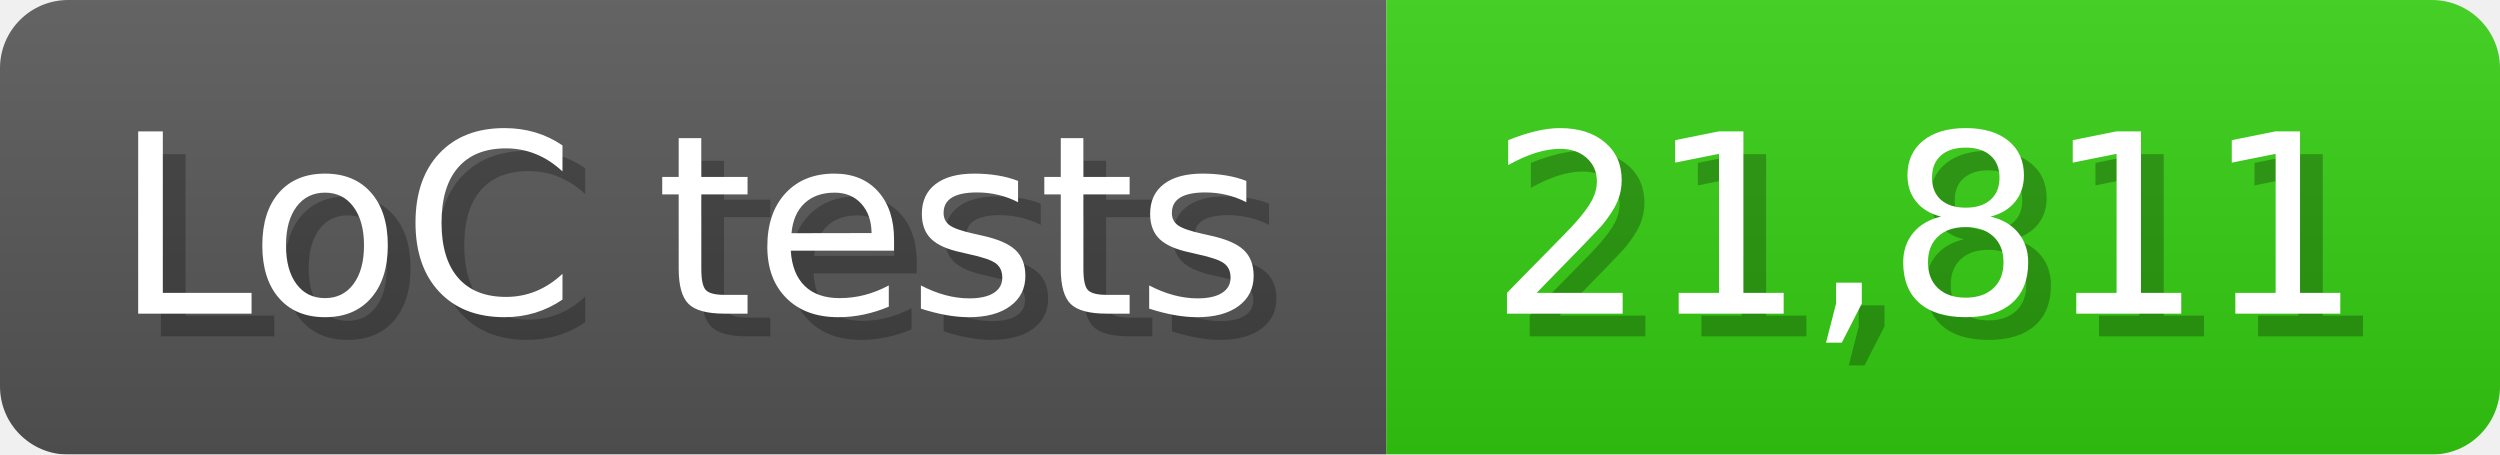
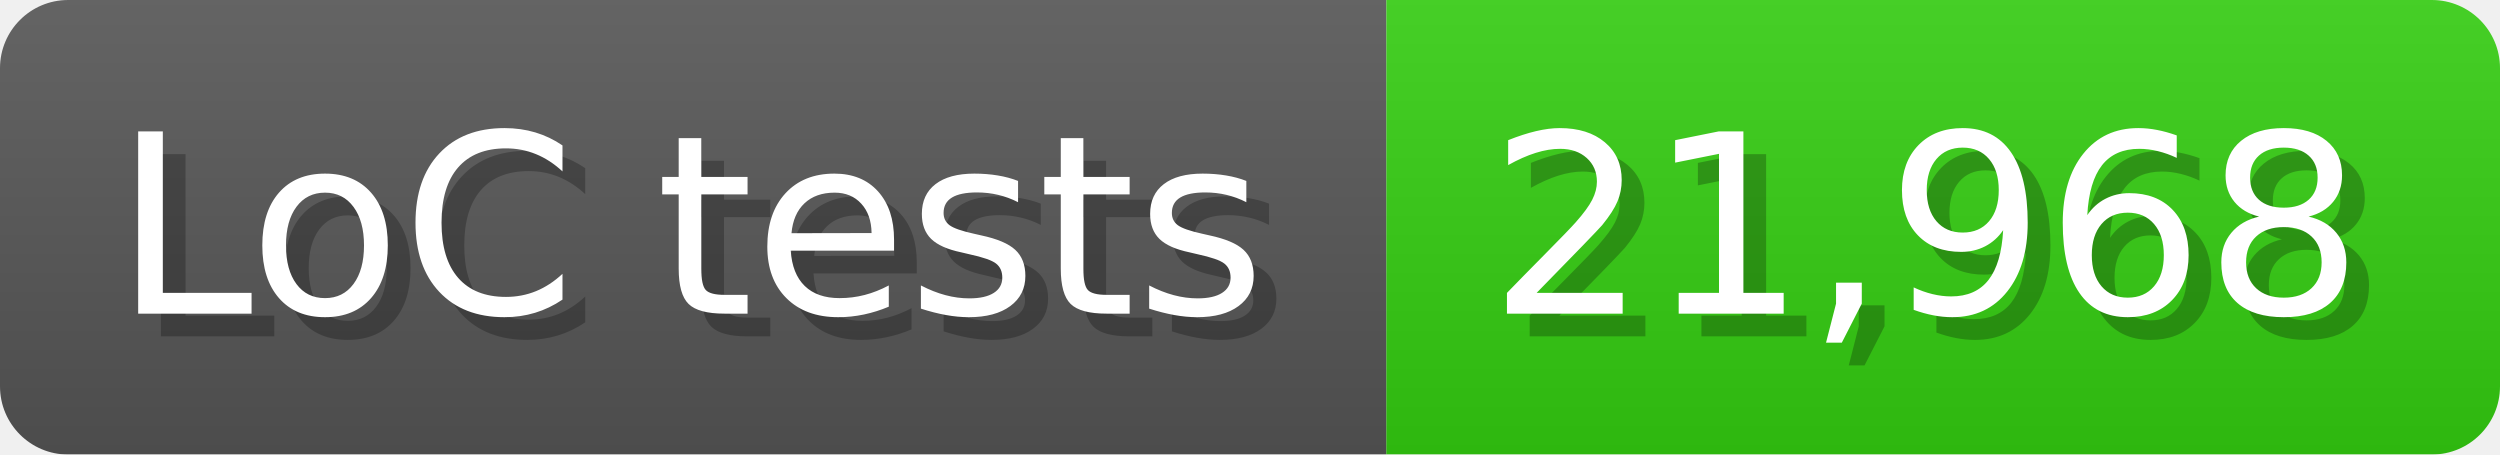
<svg xmlns="http://www.w3.org/2000/svg" width="110" height="20" viewBox="0 0 1100 200">
  <linearGradient id="a" x2="0" y2="100%">
    <stop offset="0" stop-opacity=".1" stop-color="#EEE" />
    <stop offset="1" stop-opacity=".1" />
  </linearGradient>
  <mask id="m">
    <rect width="1100" height="200" rx="30" fill="#FFF" />
  </mask>
  <g mask="url(#m)">
    <rect width="610" height="200" fill="#555" />
    <rect width="490" height="200" fill="#3C1" x="610" />
    <rect width="1100" height="200" fill="url(#a)" />
  </g>
  <g fill="#fff" text-anchor="start" font-family="Verdana,DejaVu Sans,sans-serif" font-size="110">
    <text x="60" y="148" textLength="510" fill="#000" opacity="0.25">LoC tests</text>
    <text x="50" y="138" textLength="510">LoC tests</text>
-     <text x="665" y="148" textLength="390" fill="#000" opacity="0.25">21,811</text>
-     <text x="655" y="138" textLength="390">21,811</text>
+     <text x="665" y="148" textLength="390" fill="#000" opacity="0.25">21,968</text>
+     <text x="655" y="138" textLength="390">21,968</text>
  </g>
</svg>
